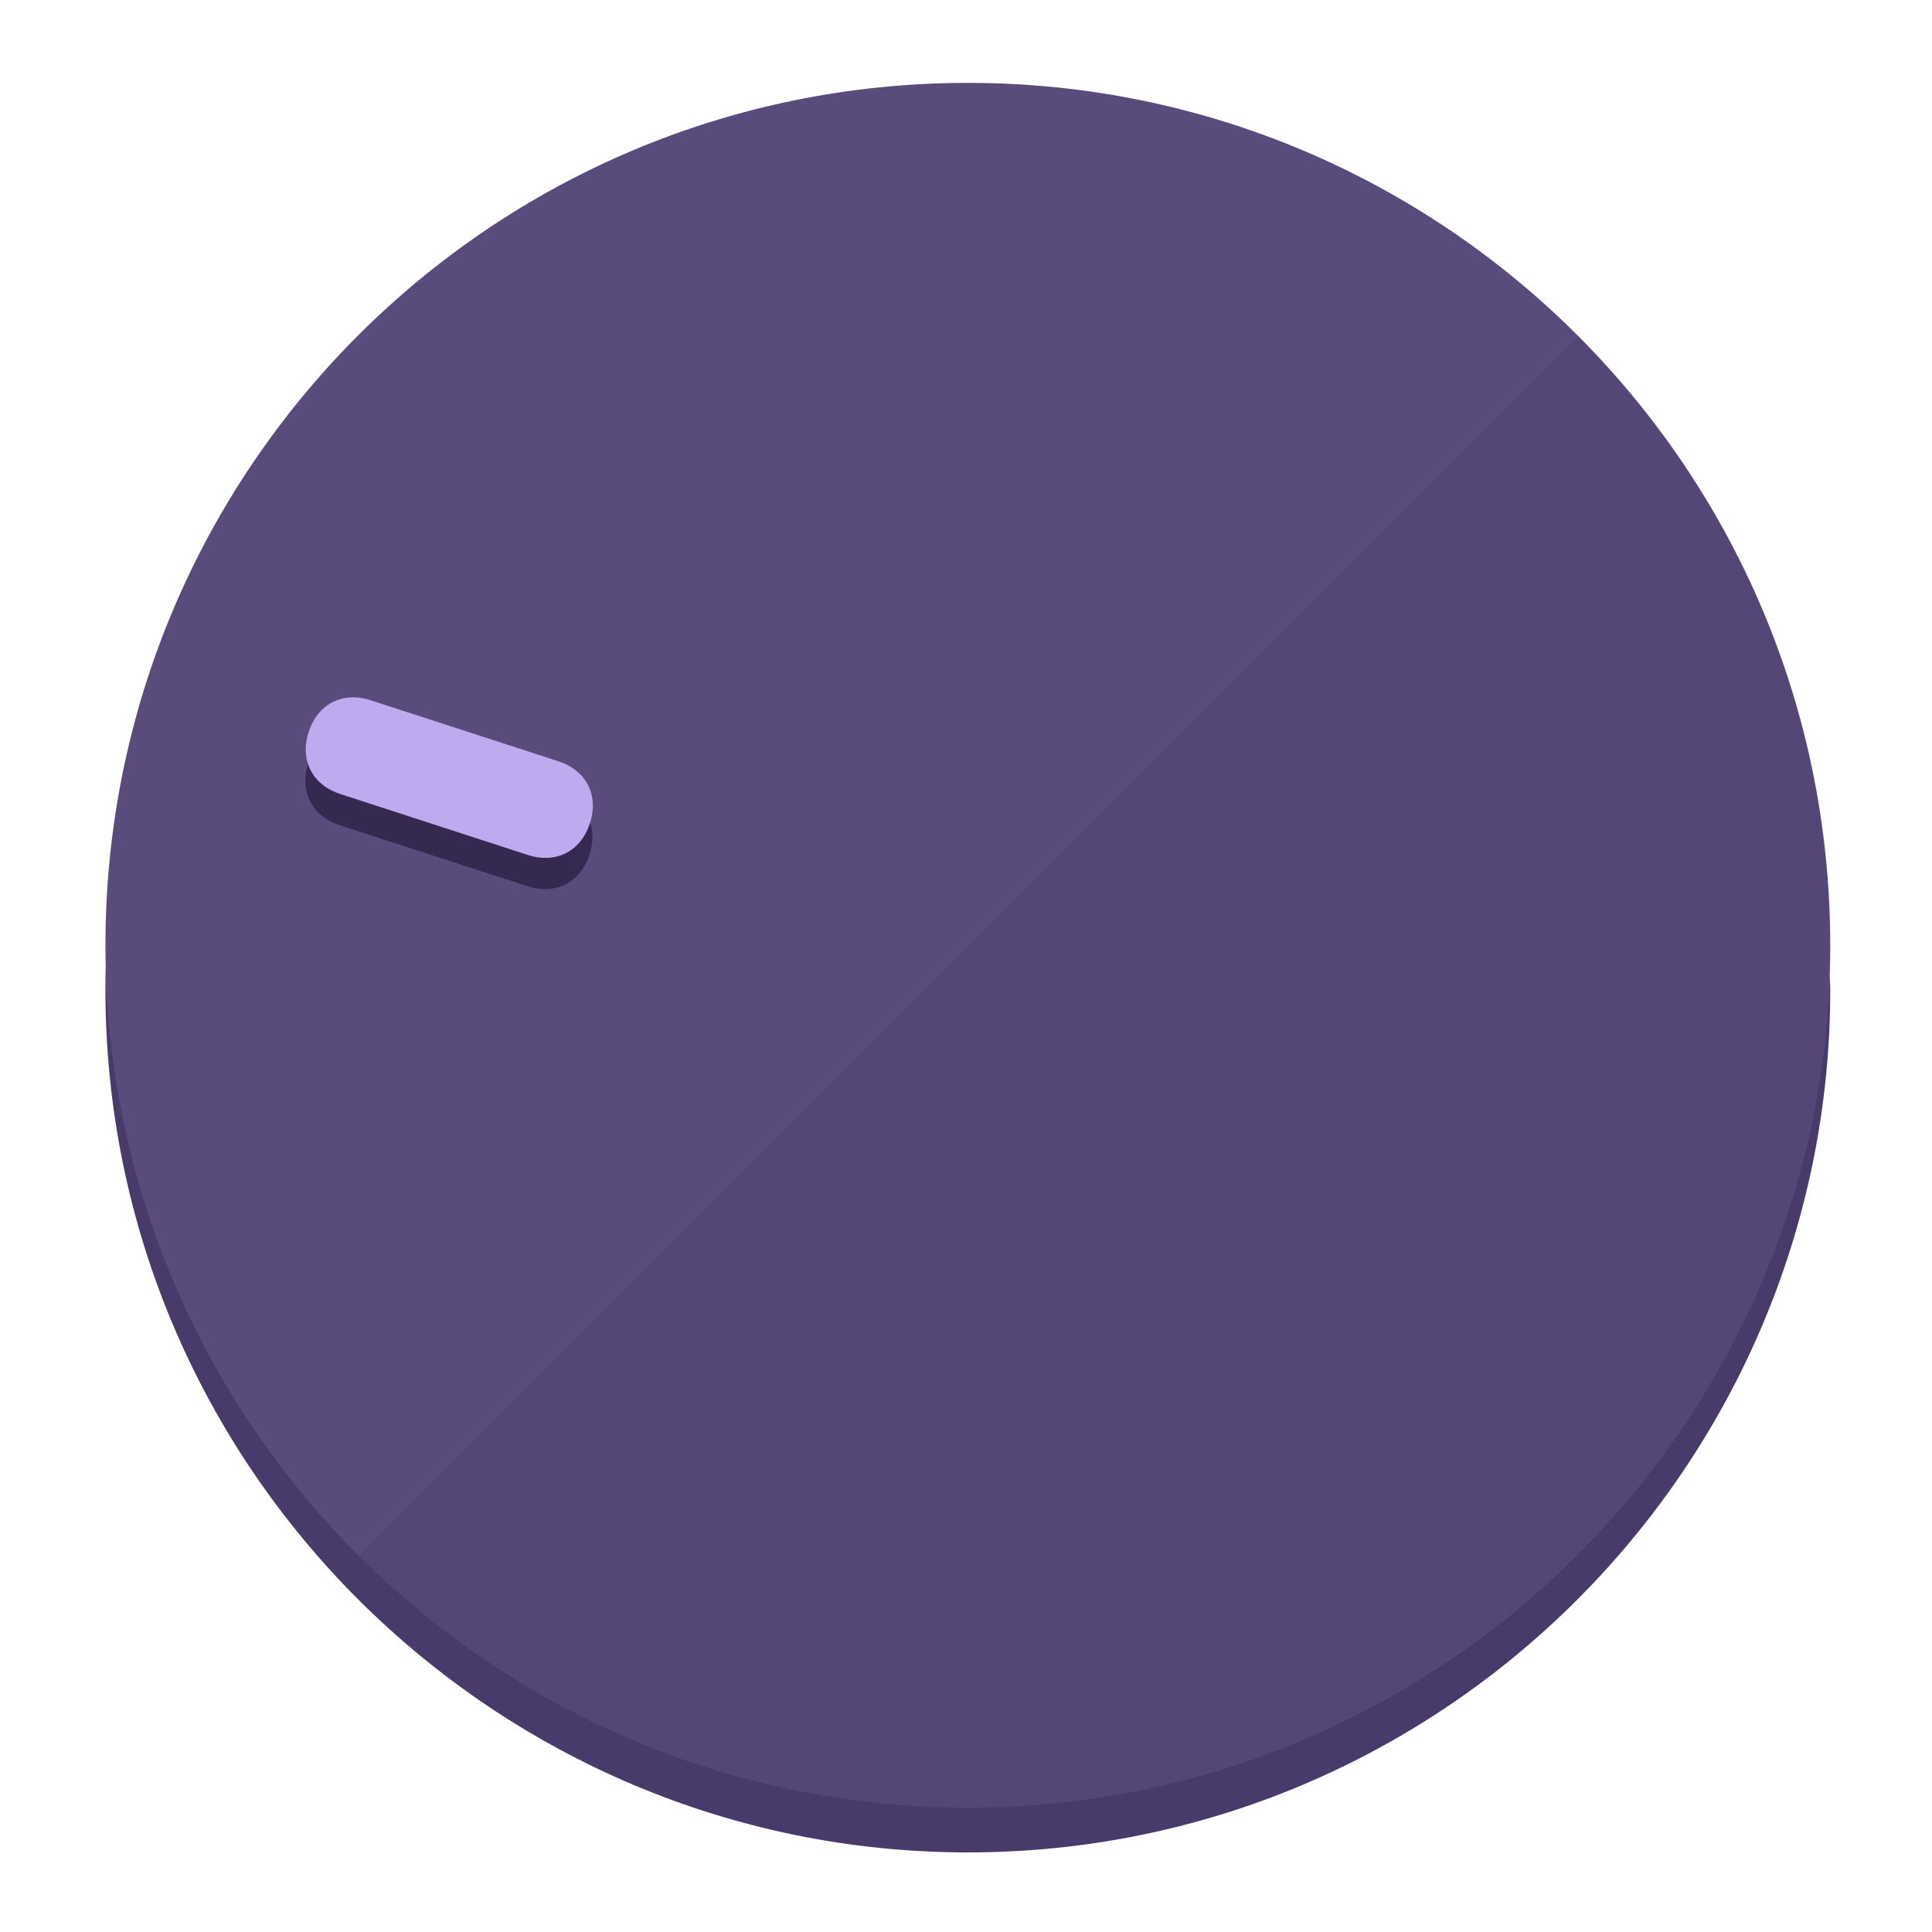
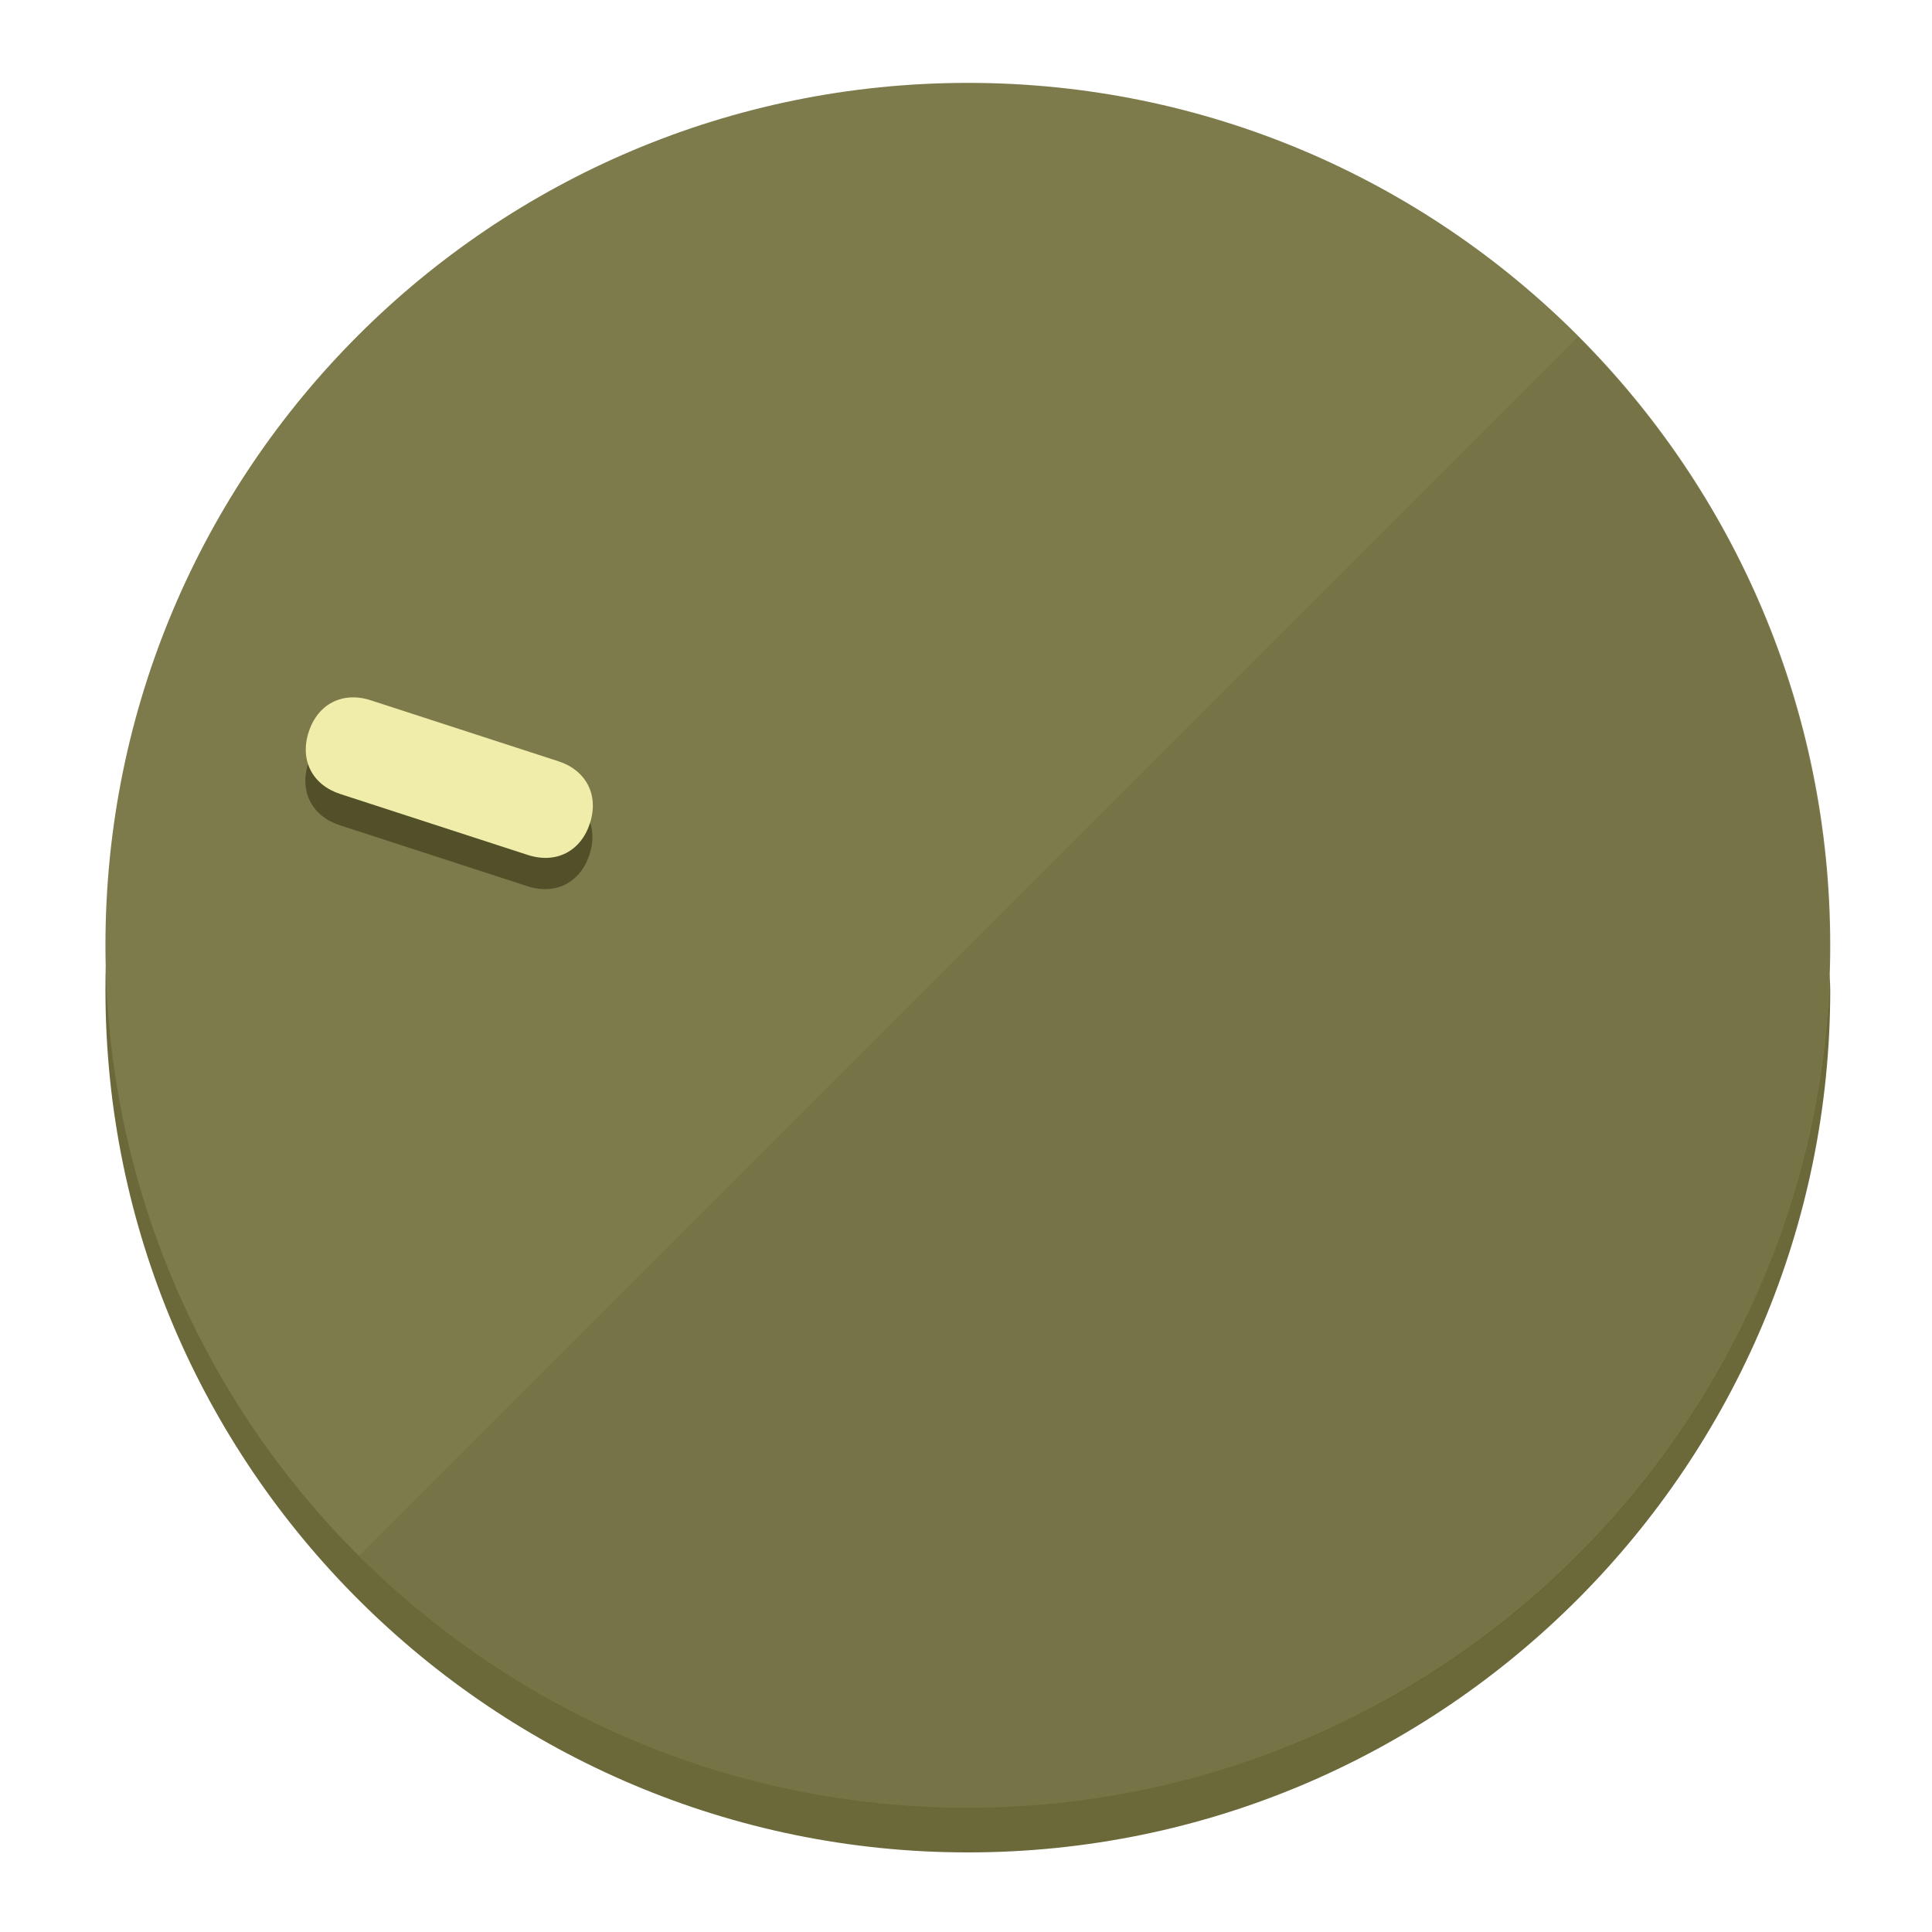
<svg xmlns="http://www.w3.org/2000/svg" height="120px" width="120px" version="1.1" id="Layer_1" viewBox="0 0 496.8 496.8" xml:space="preserve">
  <defs id="defs23" />
  <g id="g3158">
-     <path style="display:inline;fill:#483A6B;fill-opacity:1;stroke-width:1.584" d="m 248.875,445.92 c 116.582,0 212.89,-91.238 220.493,-205.286 0,5.069 1.267,8.87 1.267,13.939 0,121.651 -98.842,221.76 -221.76,221.76 -121.651,0 -221.76,-98.842 -221.76,-221.76 0,-5.069 0,-8.87 1.267,-13.939 7.603,114.048 103.91,205.286 220.493,205.286 z" id="path8" />
-     <circle style="display:inline;fill:#5A4B7D;fill-opacity:1;stroke-width:1.584" cx="248.875" cy="243.071" r="221.76" id="circle12" />
-     <path style="display:inline;fill:#352952;fill-opacity:0.154;stroke-width:1.587" d="m 405.744,86.606 c 86.308,86.308 86.308,227.193 0,313.5 -86.308,86.308 -227.193,86.308 -313.5,0" id="path14" />
+     <path style="display:inline;fill:#6B693A;fill-opacity:1;stroke-width:1.584" d="m 248.875,445.92 c 116.582,0 212.89,-91.238 220.493,-205.286 0,5.069 1.267,8.87 1.267,13.939 0,121.651 -98.842,221.76 -221.76,221.76 -121.651,0 -221.76,-98.842 -221.76,-221.76 0,-5.069 0,-8.87 1.267,-13.939 7.603,114.048 103.91,205.286 220.493,205.286 z" id="path8" />
+     <circle style="display:inline;fill:#7D7B4B;fill-opacity:1;stroke-width:1.584" cx="248.875" cy="243.071" r="221.76" id="circle12" />
+     <path style="display:inline;fill:#525029;fill-opacity:0.154;stroke-width:1.587" d="m 405.744,86.606 c 86.308,86.308 86.308,227.193 0,313.5 -86.308,86.308 -227.193,86.308 -313.5,0" id="path14" />
  </g>
  <g id="g3198">
    <circle style="display:none;fill:#000000;fill-opacity:0;stroke-width:1.584" cx="-154.88" cy="311.577" r="221.76" id="circle12-3" transform="rotate(-72)" />
-     <path style="display:inline;fill:#352952;fill-opacity:1;stroke-width:1.584" d="m 143.448,203.776 c 7.231,2.35 10.485,8.737 8.136,15.968 v 0 c -2.35,7.231 -8.737,10.485 -15.968,8.136 L 87.409,212.216 c -7.231,-2.35 -10.485,-8.737 -8.136,-15.968 v 0 c 2.35,-7.231 8.737,-10.485 15.968,-8.136 z" id="path3789" />
-     <path style="display:inline;fill:#BFAAF0;stroke-width:1.584" d="m 143.557,195.742 c 7.231,2.35 10.485,8.737 8.136,15.968 v 0 c -2.35,7.231 -8.737,10.485 -15.968,8.136 L 87.518,204.182 c -7.231,-2.35 -10.485,-8.737 -8.136,-15.968 v 0 c 2.35,-7.231 8.737,-10.485 15.968,-8.136 z" id="path915" />
+     <path style="display:inline;fill:#525029;fill-opacity:1;stroke-width:1.584" d="m 143.448,203.776 c 7.231,2.35 10.485,8.737 8.136,15.968 v 0 c -2.35,7.231 -8.737,10.485 -15.968,8.136 L 87.409,212.216 c -7.231,-2.35 -10.485,-8.737 -8.136,-15.968 v 0 c 2.35,-7.231 8.737,-10.485 15.968,-8.136 z" id="path3789" />
+     <path style="display:inline;fill:#F0EDAA;stroke-width:1.584" d="m 143.557,195.742 c 7.231,2.35 10.485,8.737 8.136,15.968 v 0 c -2.35,7.231 -8.737,10.485 -15.968,8.136 L 87.518,204.182 c -7.231,-2.35 -10.485,-8.737 -8.136,-15.968 v 0 c 2.35,-7.231 8.737,-10.485 15.968,-8.136 z" id="path915" />
  </g>
</svg>
